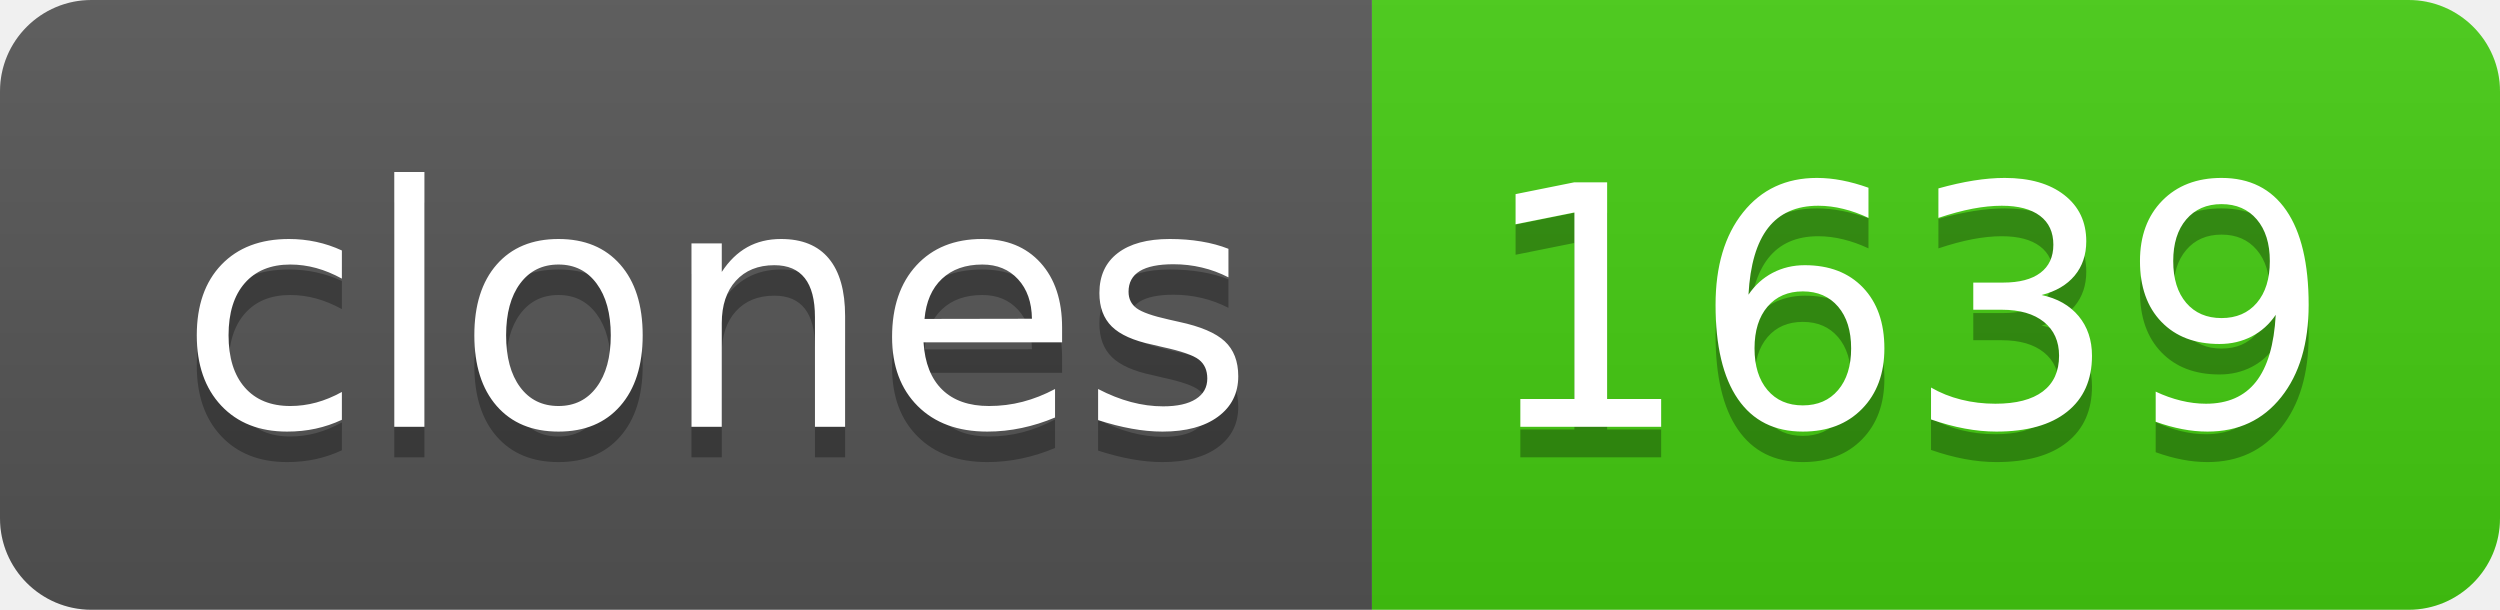
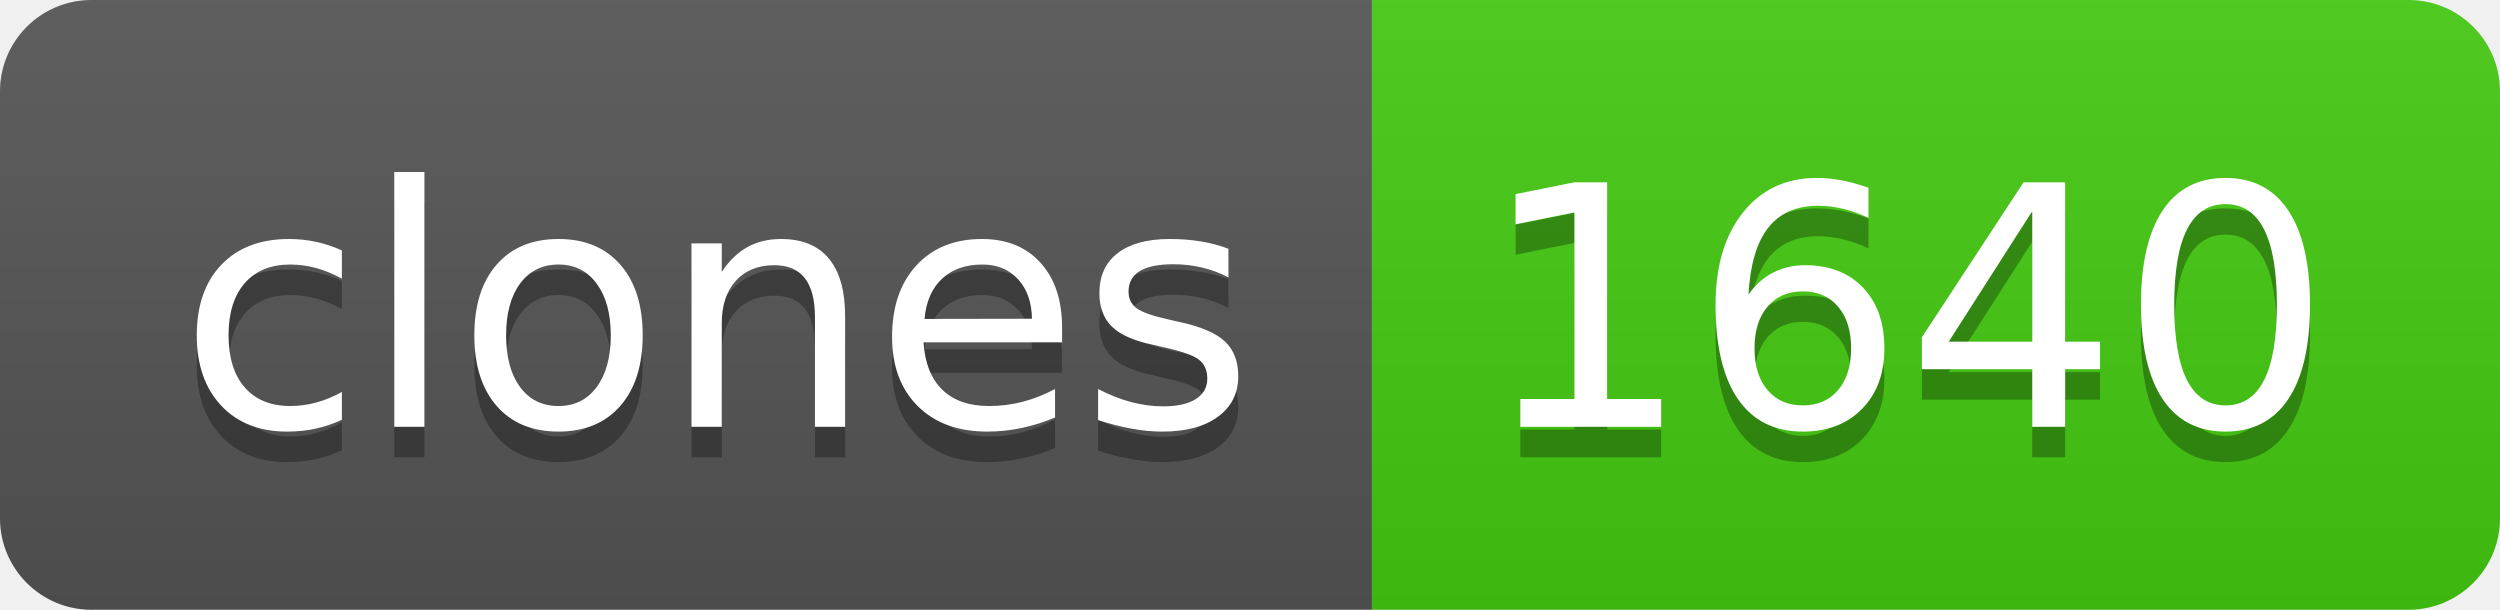
- <svg xmlns="http://www.w3.org/2000/svg" width="82" height="20" role="img" aria-label="clones: 1639">
+ <svg xmlns="http://www.w3.org/2000/svg" width="82" height="20" role="img" aria-label="clones: 1640">
  <linearGradient id="s" x2="0" y2="100%">
    <stop offset="0" stop-color="#bbb" stop-opacity=".1" />
    <stop offset="1" stop-opacity=".1" />
  </linearGradient>
  <clipPath id="r">
    <rect width="82" height="20" rx="3" fill="#fff" />
  </clipPath>
  <g clip-path="url(#r)">
    <rect width="45" height="20" fill="#555" />
    <rect x="45" width="37" height="20" fill="#4c1" />
    <rect width="82" height="20" fill="url(#s)" />
  </g>
  <g fill="#fff" text-anchor="middle" font-family="Verdana,Geneva,DejaVu Sans,sans-serif" text-rendering="geometricPrecision" font-size="110">
    <text aria-hidden="true" x="235" y="150" fill="#010101" fill-opacity=".3" transform="scale(.1)" textLength="350">clones</text>
    <text x="235" y="140" transform="scale(.1)" fill="#fff" textLength="350">clones</text>
-     <text aria-hidden="true" x="625" y="150" fill="#010101" fill-opacity=".3" transform="scale(.1)" textLength="270">1639</text>
-     <text x="625" y="140" transform="scale(.1)" fill="#fff" textLength="270">1639</text>
+     <text aria-hidden="true" x="625" y="150" fill="#010101" fill-opacity=".3" transform="scale(.1)" textLength="270">1640</text>
+     <text x="625" y="140" transform="scale(.1)" fill="#fff" textLength="270">1640</text>
  </g>
</svg>
